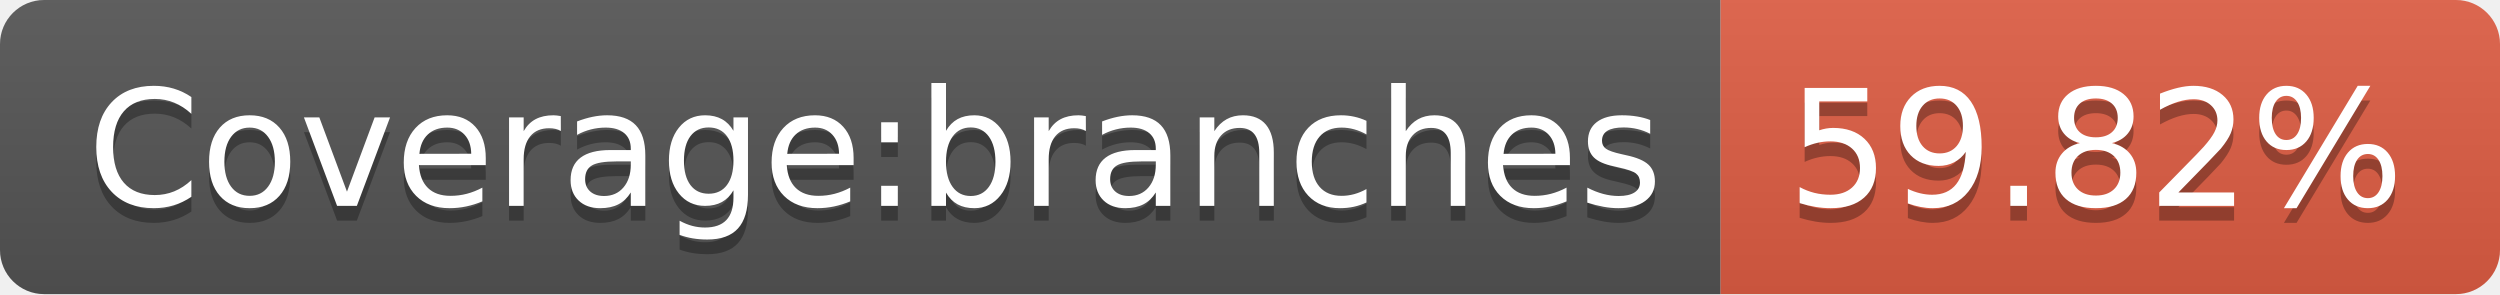
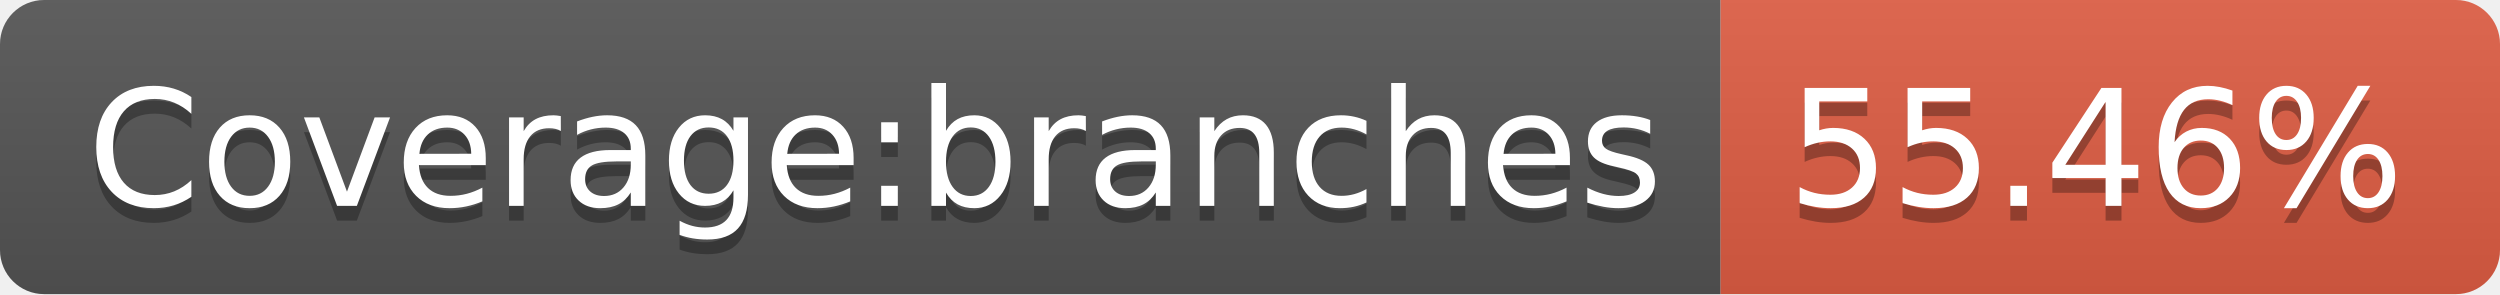
- <svg xmlns="http://www.w3.org/2000/svg" width="170" height="20" role="img" aria-label="Coverage:branches: 59.82%">
+ <svg xmlns="http://www.w3.org/2000/svg" width="170" height="20" role="img" aria-label="Coverage:branches: 55.46%">
  <linearGradient id="s" x2="0" y2="100%">
    <stop offset="0" stop-color="#bbb" stop-opacity=".1" />
    <stop offset="1" stop-opacity=".1" />
  </linearGradient>
  <clipPath id="r">
    <rect width="170" height="20" rx="3" fill="#fff" />
  </clipPath>
  <g clip-path="url(#r)">
    <rect width="117" height="20" fill="#555" />
    <rect x="117" width="53" height="20" fill="#e05d44" />
    <rect width="170" height="20" fill="url(#s)" />
  </g>
  <g fill="#fff" text-anchor="middle" font-family="Verdana,Geneva,DejaVu Sans,sans-serif" text-rendering="geometricPrecision" font-size="110">
    <text aria-hidden="true" x="595" y="150" fill="#010101" fill-opacity=".3" transform="scale(.1)" textLength="1070">Coverage:branches</text>
    <text x="595" y="140" transform="scale(.1)" fill="#fff" textLength="1070">Coverage:branches</text>
-     <text aria-hidden="true" x="1425" y="150" fill="#010101" fill-opacity=".3" transform="scale(.1)" textLength="430">59.82%</text>
-     <text x="1425" y="140" transform="scale(.1)" fill="#fff" textLength="430">59.82%</text>
+     <text aria-hidden="true" x="1425" y="150" fill="#010101" fill-opacity=".3" transform="scale(.1)" textLength="430">55.46%</text>
+     <text x="1425" y="140" transform="scale(.1)" fill="#fff" textLength="430">55.46%</text>
  </g>
</svg>
